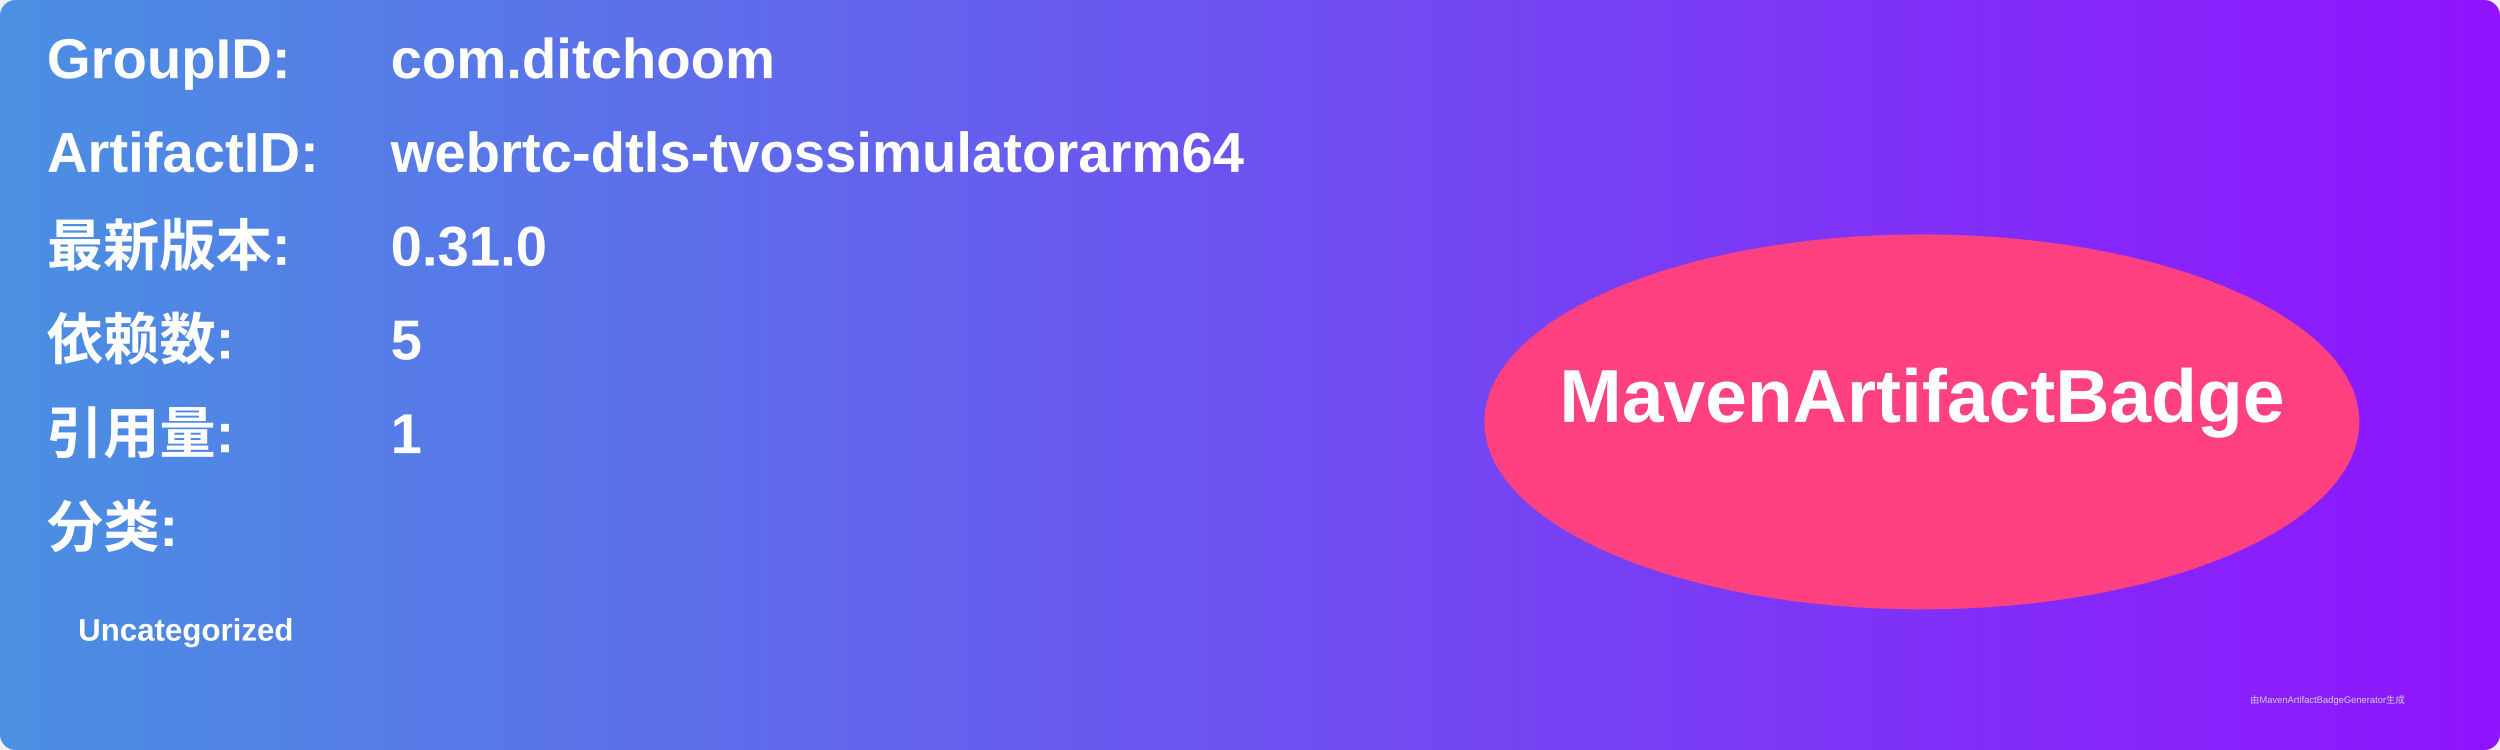
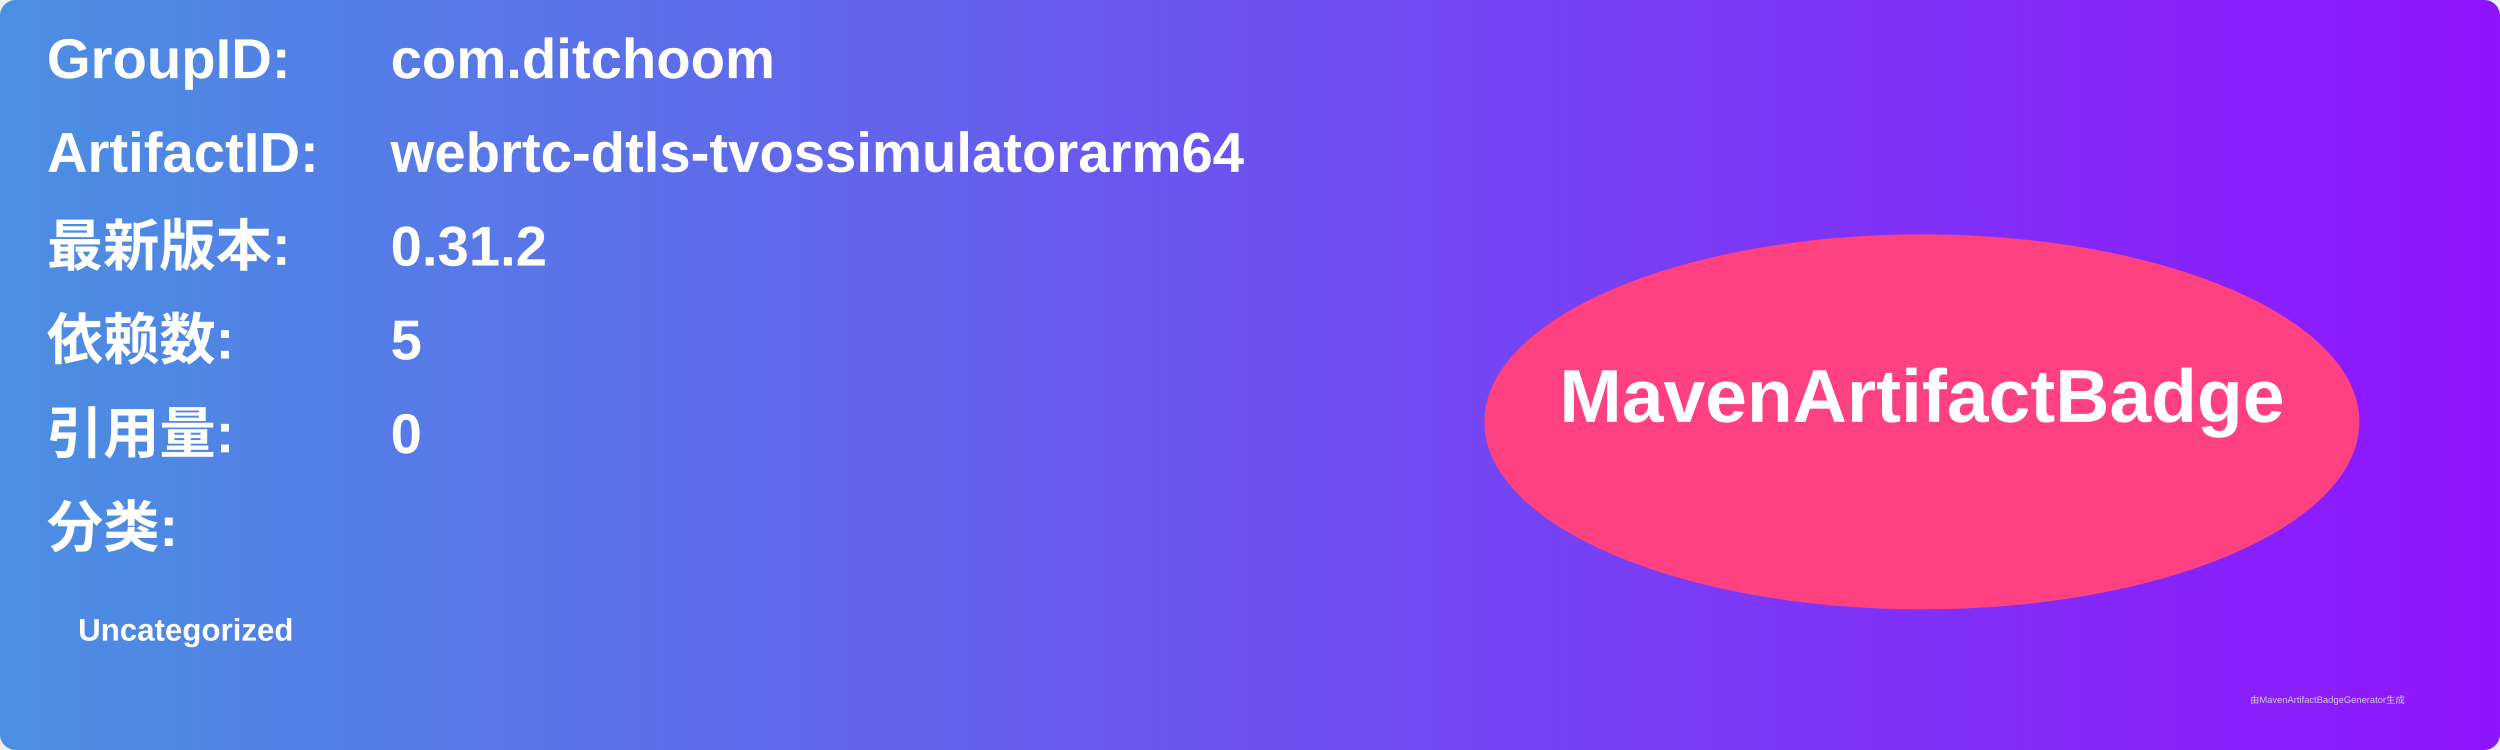
<svg xmlns="http://www.w3.org/2000/svg" width="800" height="240" viewBox="0 0 800 240">
  <linearGradient id="grad" x1="0%" y1="0%" x2="100%" y2="0%">
    <stop offset="0%" stop-color="#4a90e2" />
    <stop offset="100%" stop-color="#9013fe" />
  </linearGradient>
  <rect width="100%" height="100%" rx="5" ry="5" fill="url(#grad)" />
  <g transform="translate(15, 15)">
    <text x="0" y="10" font-family="Arial" font-size="18" fill="white" font-weight="bold" width="260">GroupID:</text>
    <text x="110" y="10" font-family="Arial" font-size="18" fill="white" font-weight="bold" width="460">com.ditchoom</text>
    <text x="0" y="40" font-family="Arial" font-size="18" fill="white" font-weight="bold" width="260">ArtifactID:</text>
    <text x="110" y="40" font-family="Arial" font-size="18" fill="white" font-weight="bold" width="460">webrtc-dtls-tvossimulatorarm64</text>
    <text x="0" y="70" font-family="Arial" font-size="18" fill="white" font-weight="bold">最新版本:</text>
    <text x="110" y="70" font-family="Arial" font-size="18" fill="white" font-weight="bold">
-       <tspan font-weight="bold">0.31.0</tspan>
+       <tspan font-weight="bold">0.31.2</tspan>
    </text>
    <text x="0" y="100" font-family="Arial" font-size="18" fill="white" font-weight="bold">依赖数: </text>
    <text x="110" y="100" font-family="Arial" font-size="18" fill="white">
      <tspan font-weight="bold">5</tspan>
    </text>
    <text x="0" y="130" font-family="Arial" font-size="18" fill="white" font-weight="bold">引用量: </text>
    <text x="110" y="130" font-family="Arial" font-size="18" fill="white">
-       <tspan font-weight="bold">1</tspan>
+       <tspan font-weight="bold">0</tspan>
    </text>
    <text x="0" y="160" font-family="Arial" font-size="18" fill="white" font-weight="bold">分类:</text>
    <text x="10" y="190" font-family="Arial" font-size="10" fill="white">
      <tspan font-weight="bold">Uncategorized</tspan>
    </text>
    <ellipse cx="600" cy="120" rx="140" ry="60" fill="#ff4081" />
    <text x="600" y="120" text-anchor="middle" font-family="Arial" font-size="24" fill="white" font-weight="bold">MavenArtifactBadge</text>
  </g>
  <text x="720" y="225" font-family="Arial" font-size="3" fill="#d0d0d0">由MavenArtifactBadgeGenerator生成</text>
</svg>
